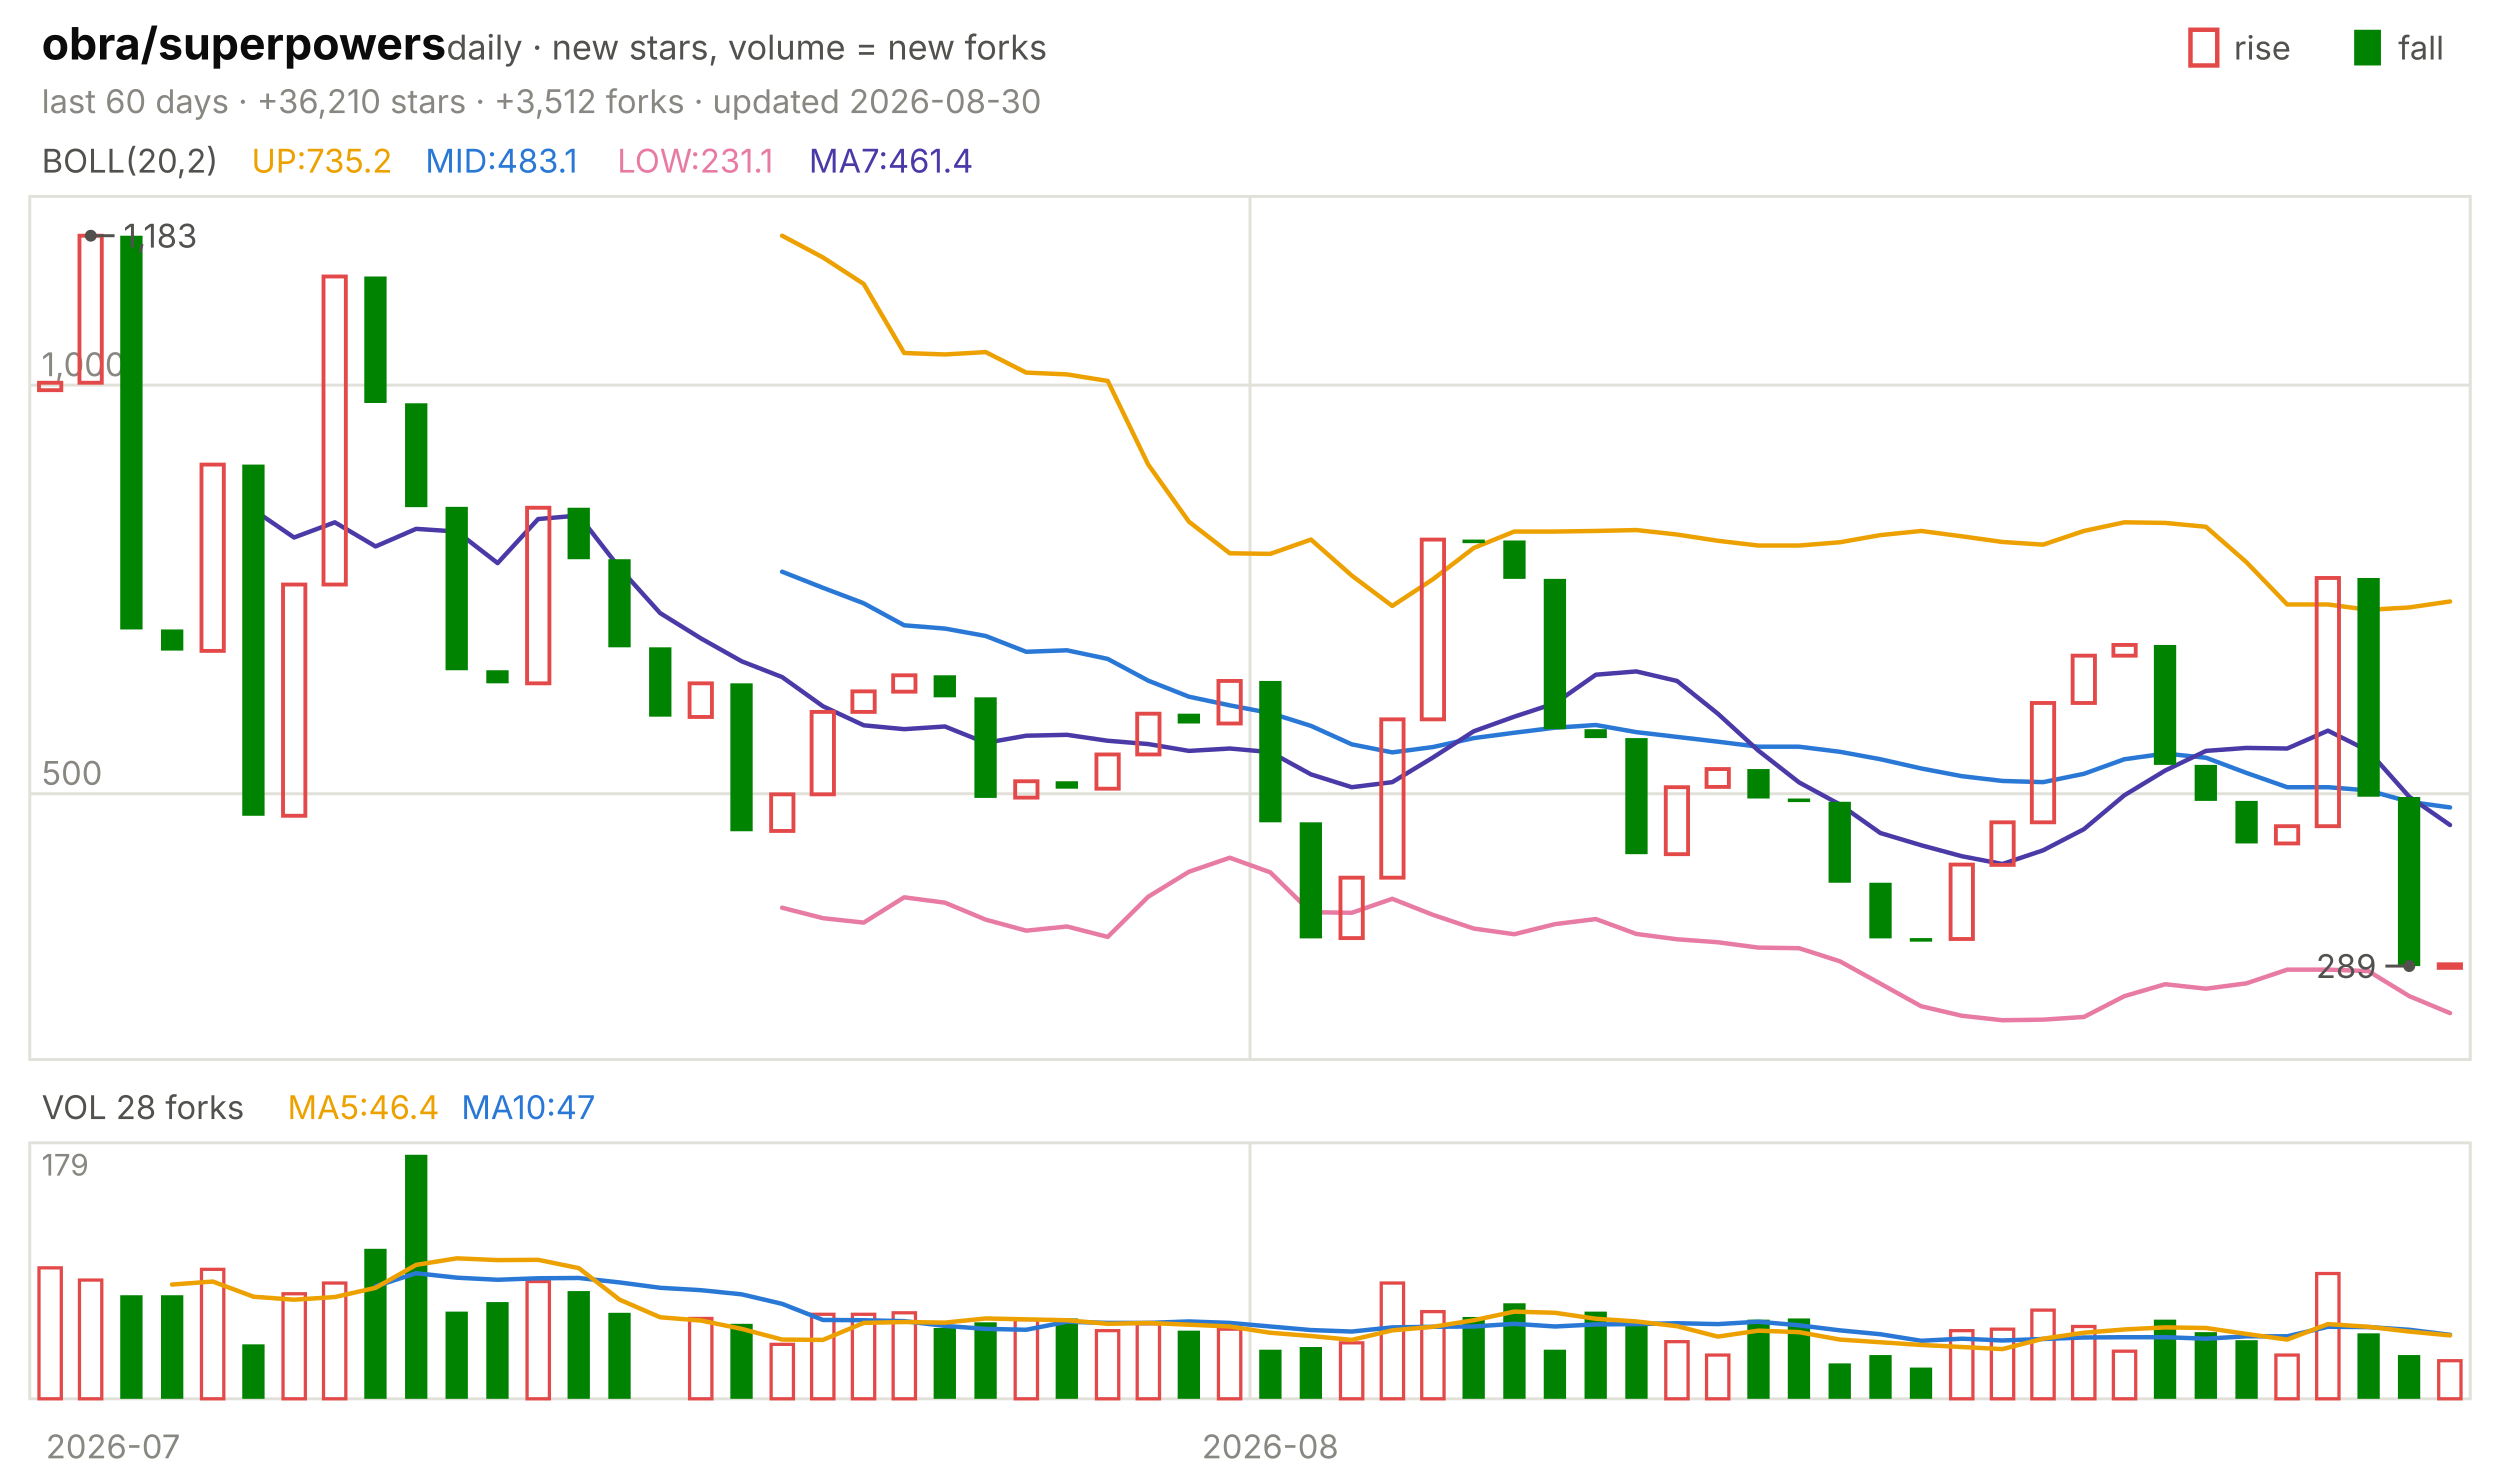
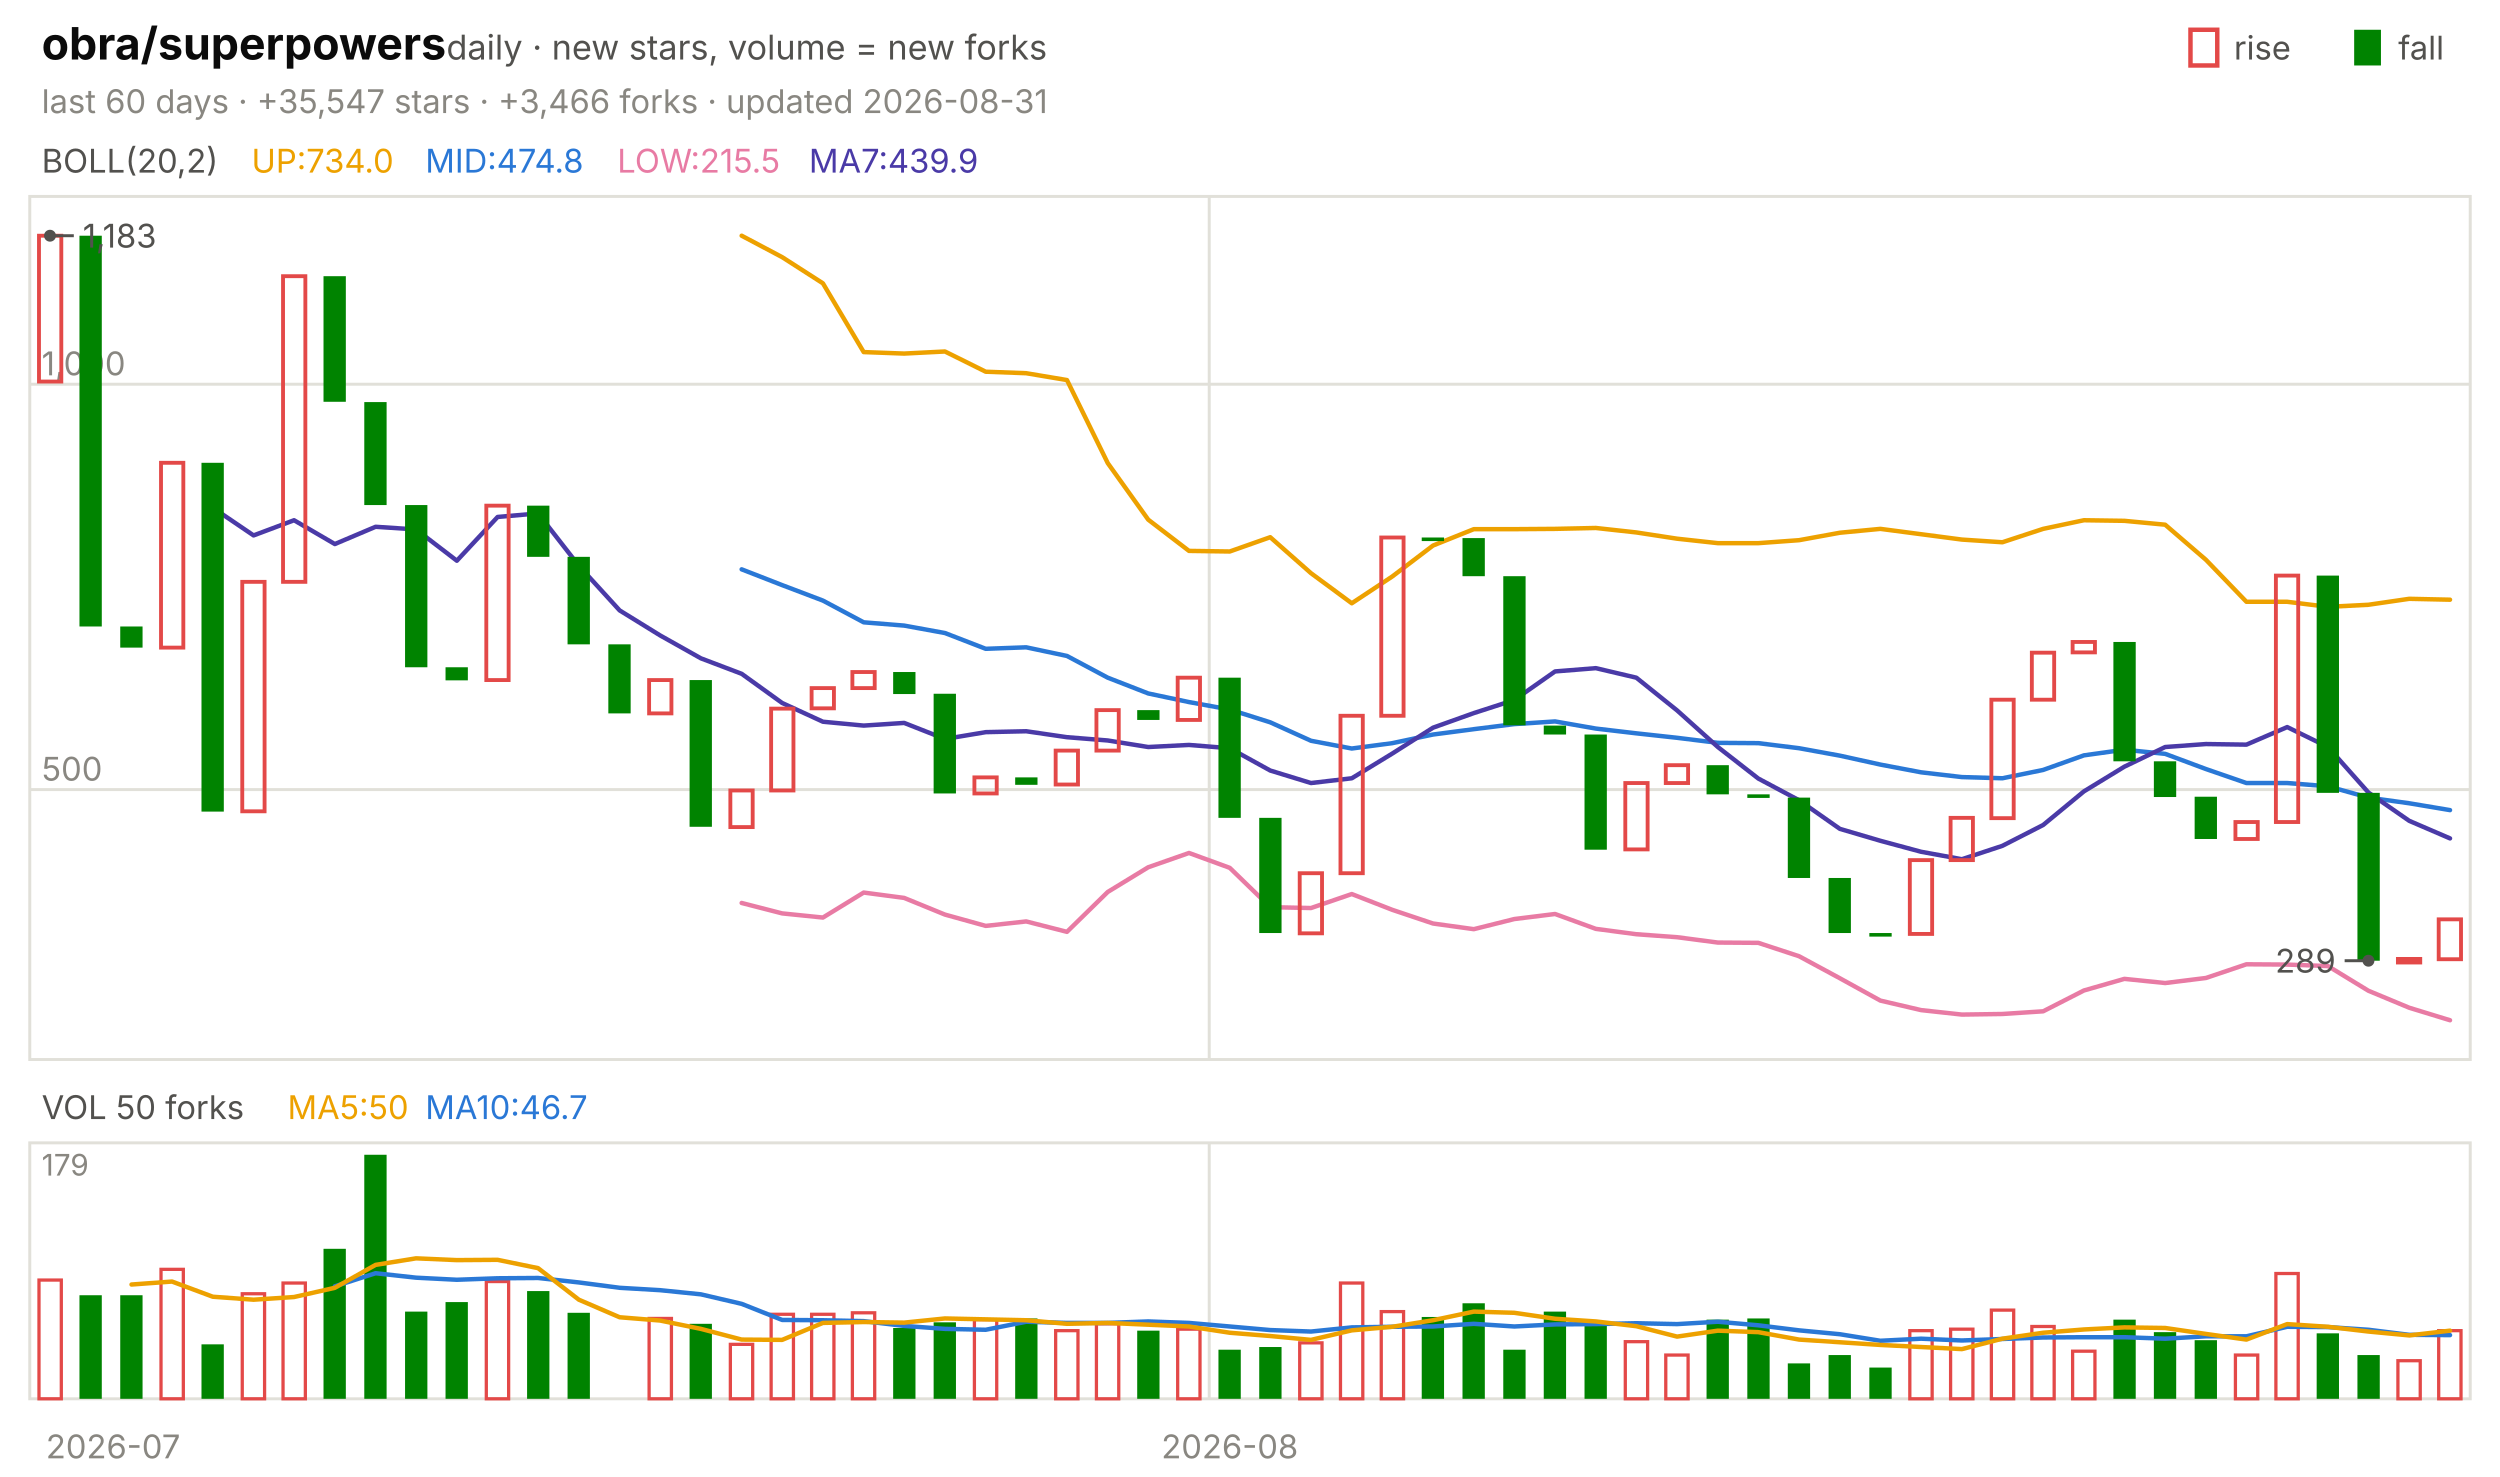
<svg xmlns="http://www.w3.org/2000/svg" viewBox="0 0 840 496" width="840" height="496" font-family="-apple-system,'Segoe UI',system-ui,sans-serif" role="img" aria-label="obra/superpowers candlestick chart">
  <text x="14.0" y="20.0" font-size="15" fill="#0b0b0b" font-weight="650">obra/superpowers</text>
  <text x="150.0" y="20.0" font-size="11.5" fill="#52514e">daily · new stars, volume = new forks</text>
  <text x="805.8" y="20.0" font-size="11.0" fill="#52514e">fall</text>
  <rect x="791" y="10" width="9" height="12" fill="#008300" />
  <text x="750.6" y="20.0" font-size="11.0" fill="#52514e">rise</text>
  <rect x="736" y="10" width="9" height="12" fill="none" stroke="#e34948" stroke-width="1.5" />
-   <text x="14.0" y="38.0" font-size="11.0" fill="#898781">last 60 days · +36,210 stars · +3,512 forks · updated 2026-08-30</text>
+   <text x="14.0" y="38.0" font-size="11.0" fill="#898781">last 60 days · +35,547 stars · +3,466 forks · updated 2026-08-31</text>
  <rect x="10" y="66" width="820" height="290" fill="none" stroke="#e1e0d9" />
  <rect x="10" y="384" width="820" height="86" fill="none" stroke="#e1e0d9" />
  <text x="38.0" y="490.0" font-size="11.0" fill="#898781" text-anchor="middle">2026-07</text>
-   <line x1="420.0" y1="66.0" x2="420.0" y2="356.0" stroke="#e1e0d9" stroke-width="1.0" />
-   <line x1="420.0" y1="384.0" x2="420.0" y2="470.0" stroke="#e1e0d9" stroke-width="1.0" />
-   <text x="426.8" y="490.0" font-size="11.0" fill="#898781" text-anchor="middle">2026-08</text>
+   <line x1="406.3" y1="66.0" x2="406.3" y2="356.0" stroke="#e1e0d9" stroke-width="1.0" />
+   <line x1="406.3" y1="384.0" x2="406.3" y2="470.0" stroke="#e1e0d9" stroke-width="1.0" />
+   <text x="413.2" y="490.0" font-size="11.0" fill="#898781" text-anchor="middle">2026-08</text>
  <text x="14.0" y="58.0" font-size="11.0" fill="#52514e">BOLL(20,2)</text>
-   <text x="84.5" y="58.0" font-size="11.0" fill="#eda100">UP:735.2</text>
-   <text x="142.9" y="58.0" font-size="11.0" fill="#2a78d6">MID:483.1</text>
-   <text x="207.4" y="58.0" font-size="11.0" fill="#e87ba4">LOW:231.1</text>
-   <text x="271.8" y="58.0" font-size="11.0" fill="#4a3aa7">MA7:461.4</text>
-   <line x1="10.0" y1="266.7" x2="830.0" y2="266.7" stroke="#e1e0d9" stroke-width="1.0" />
-   <text x="14.0" y="263.7" font-size="11.0" fill="#898781">500</text>
-   <line x1="10.0" y1="129.4" x2="830.0" y2="129.4" stroke="#e1e0d9" stroke-width="1.0" />
-   <text x="14.0" y="126.4" font-size="11.0" fill="#898781">1,000</text>
-   <polyline points="262.8,79.2 276.5,86.5 290.2,95.4 303.8,118.6 317.5,119.1 331.2,118.3 344.8,125.2 358.5,125.8 372.2,128.0 385.8,156.1 399.5,175.3 413.2,185.9 426.8,186.1 440.5,181.3 454.2,193.4 467.8,203.6 481.5,194.6 495.2,184.1 508.8,178.6 522.5,178.6 536.2,178.4 549.8,178.1 563.5,179.6 577.2,181.7 590.8,183.3 604.5,183.3 618.2,182.2 631.8,179.8 645.5,178.4 659.2,180.2 672.8,182.1 686.5,183.0 700.2,178.4 713.8,175.5 727.5,175.7 741.2,177.0 754.8,188.9 768.5,203.1 782.2,203.1 795.8,204.9 809.5,204.1 823.2,202.1" fill="none" stroke="#eda100" stroke-width="1.5" stroke-linejoin="round" stroke-linecap="round" />
-   <polyline points="262.8,192.1 276.5,197.5 290.2,202.7 303.8,210.1 317.5,211.2 331.2,213.7 344.8,219.0 358.5,218.5 372.2,221.4 385.8,228.7 399.5,234.1 413.2,237.0 426.8,239.6 440.5,243.9 454.2,250.1 467.8,252.8 481.5,251.0 495.2,248.0 508.8,246.2 522.5,244.5 536.2,243.6 549.8,246.0 563.5,247.6 577.2,249.2 590.8,250.9 604.5,250.9 618.2,252.6 631.8,255.1 645.5,258.2 659.2,260.8 672.8,262.4 686.5,262.8 700.2,260.0 713.8,255.1 727.5,253.2 741.2,254.6 754.8,259.7 768.5,264.5 782.2,264.5 795.8,265.6 809.5,269.4 823.2,271.3" fill="none" stroke="#2a78d6" stroke-width="1.5" stroke-linejoin="round" stroke-linecap="round" />
-   <polyline points="262.8,305.0 276.5,308.5 290.2,310.0 303.8,301.5 317.5,303.3 331.2,309.0 344.8,312.7 358.5,311.3 372.2,314.8 385.8,301.3 399.5,292.9 413.2,288.2 426.8,293.1 440.5,306.5 454.2,306.7 467.8,302.0 481.5,307.4 495.2,312.0 508.8,313.9 522.5,310.5 536.2,308.8 549.8,313.8 563.5,315.6 577.2,316.6 590.8,318.4 604.5,318.6 618.2,323.0 631.8,330.5 645.5,338.1 659.2,341.3 672.8,342.8 686.5,342.6 700.2,341.7 713.8,334.7 727.5,330.7 741.2,332.2 754.8,330.4 768.5,325.8 782.2,325.8 795.8,326.3 809.5,334.7 823.2,340.4" fill="none" stroke="#e87ba4" stroke-width="1.5" stroke-linejoin="round" stroke-linecap="round" />
-   <polyline points="85.2,171.3 98.8,180.6 112.5,175.5 126.2,183.6 139.8,177.7 153.5,178.6 167.2,189.2 180.8,174.4 194.5,173.2 208.2,190.9 221.8,206.0 235.5,214.5 249.2,222.2 262.8,227.5 276.5,237.3 290.2,243.7 303.8,245.0 317.5,244.1 331.2,249.6 344.8,247.2 358.5,246.9 372.2,248.9 385.8,250.0 399.5,252.3 413.2,251.5 426.8,252.7 440.5,260.2 454.2,264.5 467.8,262.8 481.5,254.5 495.2,245.7 508.8,240.8 522.5,236.3 536.2,226.7 549.8,225.6 563.5,228.8 577.2,239.8 590.8,252.2 604.5,262.9 618.2,270.3 631.8,279.9 645.5,284.0 659.2,287.7 672.8,290.3 686.5,285.7 700.2,278.6 713.8,267.2 727.5,258.9 741.2,252.3 754.8,251.3 768.5,251.5 782.2,245.5 795.8,252.3 809.5,267.7 823.2,277.2" fill="none" stroke="#4a3aa7" stroke-width="1.5" stroke-linejoin="round" stroke-linecap="round" />
-   <rect x="13.1" y="128.6" width="7.5" height="2.5" fill="none" stroke="#e34948" stroke-width="1.3" />
-   <rect x="26.7" y="79.2" width="7.5" height="49.4" fill="none" stroke="#e34948" stroke-width="1.3" />
-   <rect x="40.4" y="79.2" width="7.5" height="132.3" fill="#008300" />
-   <rect x="54.1" y="211.5" width="7.5" height="7.1" fill="#008300" />
-   <rect x="67.7" y="156.1" width="7.5" height="62.6" fill="none" stroke="#e34948" stroke-width="1.3" />
-   <rect x="81.4" y="156.1" width="7.5" height="118.0" fill="#008300" />
-   <rect x="95.1" y="196.4" width="7.5" height="77.7" fill="none" stroke="#e34948" stroke-width="1.3" />
-   <rect x="108.7" y="92.9" width="7.5" height="103.5" fill="none" stroke="#e34948" stroke-width="1.3" />
-   <rect x="122.4" y="92.9" width="7.5" height="42.5" fill="#008300" />
-   <rect x="136.1" y="135.5" width="7.5" height="34.9" fill="#008300" />
-   <rect x="149.7" y="170.3" width="7.5" height="54.9" fill="#008300" />
-   <rect x="163.4" y="225.2" width="7.5" height="4.4" fill="#008300" />
-   <rect x="177.1" y="170.6" width="7.5" height="59.0" fill="none" stroke="#e34948" stroke-width="1.3" />
-   <rect x="190.7" y="170.6" width="7.5" height="17.3" fill="#008300" />
-   <rect x="204.4" y="187.9" width="7.5" height="29.6" fill="#008300" />
-   <rect x="218.1" y="217.5" width="7.5" height="23.3" fill="#008300" />
-   <rect x="231.7" y="229.6" width="7.5" height="11.3" fill="none" stroke="#e34948" stroke-width="1.3" />
-   <rect x="245.4" y="229.6" width="7.5" height="49.7" fill="#008300" />
-   <rect x="259.1" y="266.9" width="7.5" height="12.3" fill="none" stroke="#e34948" stroke-width="1.3" />
-   <rect x="272.7" y="239.2" width="7.5" height="27.7" fill="none" stroke="#e34948" stroke-width="1.3" />
-   <rect x="286.4" y="232.3" width="7.5" height="6.9" fill="none" stroke="#e34948" stroke-width="1.3" />
-   <rect x="300.1" y="226.9" width="7.5" height="5.5" fill="none" stroke="#e34948" stroke-width="1.3" />
-   <rect x="313.7" y="226.9" width="7.5" height="7.4" fill="#008300" />
-   <rect x="327.4" y="234.3" width="7.5" height="33.8" fill="#008300" />
-   <rect x="341.1" y="262.5" width="7.5" height="5.5" fill="none" stroke="#e34948" stroke-width="1.3" />
-   <rect x="354.7" y="262.5" width="7.5" height="2.5" fill="#008300" />
-   <rect x="368.4" y="253.5" width="7.5" height="11.5" fill="none" stroke="#e34948" stroke-width="1.3" />
-   <rect x="382.1" y="239.8" width="7.5" height="13.7" fill="none" stroke="#e34948" stroke-width="1.3" />
-   <rect x="395.7" y="239.8" width="7.5" height="3.3" fill="#008300" />
-   <rect x="409.4" y="228.8" width="7.5" height="14.3" fill="none" stroke="#e34948" stroke-width="1.3" />
-   <rect x="423.1" y="228.8" width="7.5" height="47.5" fill="#008300" />
-   <rect x="436.7" y="276.3" width="7.5" height="39.0" fill="#008300" />
-   <rect x="450.4" y="294.9" width="7.5" height="20.3" fill="none" stroke="#e34948" stroke-width="1.3" />
-   <rect x="464.1" y="241.7" width="7.5" height="53.2" fill="none" stroke="#e34948" stroke-width="1.3" />
-   <rect x="477.7" y="181.3" width="7.5" height="60.4" fill="none" stroke="#e34948" stroke-width="1.3" />
-   <rect x="491.4" y="181.3" width="7.5" height="1.2" fill="#008300" />
-   <rect x="505.1" y="181.6" width="7.5" height="12.9" fill="#008300" />
-   <rect x="518.7" y="194.5" width="7.5" height="50.5" fill="#008300" />
-   <rect x="532.4" y="245.0" width="7.5" height="3.0" fill="#008300" />
-   <rect x="546.1" y="248.0" width="7.5" height="39.0" fill="#008300" />
-   <rect x="559.7" y="264.5" width="7.5" height="22.5" fill="none" stroke="#e34948" stroke-width="1.3" />
-   <rect x="573.4" y="258.4" width="7.5" height="6.0" fill="none" stroke="#e34948" stroke-width="1.3" />
-   <rect x="587.1" y="258.4" width="7.5" height="9.9" fill="#008300" />
-   <rect x="600.7" y="268.3" width="7.5" height="1.2" fill="#008300" />
-   <rect x="614.4" y="269.4" width="7.5" height="27.2" fill="#008300" />
-   <rect x="628.1" y="296.6" width="7.5" height="18.7" fill="#008300" />
-   <rect x="641.7" y="315.2" width="7.5" height="1.2" fill="#008300" />
-   <rect x="655.4" y="290.5" width="7.5" height="25.0" fill="none" stroke="#e34948" stroke-width="1.3" />
-   <rect x="669.1" y="276.3" width="7.5" height="14.3" fill="none" stroke="#e34948" stroke-width="1.3" />
-   <rect x="682.7" y="236.2" width="7.5" height="40.1" fill="none" stroke="#e34948" stroke-width="1.3" />
-   <rect x="696.4" y="220.3" width="7.5" height="15.9" fill="none" stroke="#e34948" stroke-width="1.3" />
-   <rect x="710.1" y="216.7" width="7.5" height="3.6" fill="none" stroke="#e34948" stroke-width="1.3" />
-   <rect x="723.7" y="216.7" width="7.5" height="40.3" fill="#008300" />
-   <rect x="737.4" y="257.0" width="7.5" height="12.1" fill="#008300" />
-   <rect x="751.1" y="269.1" width="7.5" height="14.3" fill="#008300" />
-   <rect x="764.7" y="277.6" width="7.5" height="5.8" fill="none" stroke="#e34948" stroke-width="1.3" />
-   <rect x="778.4" y="194.2" width="7.5" height="83.4" fill="none" stroke="#e34948" stroke-width="1.3" />
-   <rect x="792.1" y="194.2" width="7.5" height="73.5" fill="#008300" />
-   <rect x="805.7" y="267.8" width="7.5" height="56.8" fill="#008300" />
-   <rect x="819.4" y="324.0" width="7.5" height="1.2" fill="none" stroke="#e34948" stroke-width="1.3" />
-   <circle cx="30.5" cy="79.2" r="2" fill="#52514e" />
-   <line x1="30.5" y1="79.2" x2="38.5" y2="79.2" stroke="#52514e" stroke-width="1.0" />
-   <text x="41.5" y="83.2" font-size="11.0" fill="#52514e">1,183</text>
-   <circle cx="809.5" cy="324.6" r="2" fill="#52514e" />
-   <line x1="809.5" y1="324.6" x2="801.5" y2="324.6" stroke="#52514e" stroke-width="1.0" />
-   <text x="798.5" y="328.6" font-size="11.0" fill="#52514e" text-anchor="end">289</text>
-   <text x="14.0" y="376.0" font-size="11.0" fill="#52514e">VOL 28 forks</text>
-   <text x="96.6" y="376.0" font-size="11.0" fill="#eda100">MA5:46.4</text>
-   <text x="155.0" y="376.0" font-size="11.0" fill="#2a78d6">MA10:47</text>
+   <text x="84.5" y="58.0" font-size="11.0" fill="#eda100">UP:734.0</text>
+   <text x="142.9" y="58.0" font-size="11.0" fill="#2a78d6">MID:474.8</text>
+   <text x="207.4" y="58.0" font-size="11.0" fill="#e87ba4">LOW:215.5</text>
+   <text x="271.8" y="58.0" font-size="11.0" fill="#4a3aa7">MA7:439.9</text>
+   <line x1="10.0" y1="265.3" x2="830.0" y2="265.3" stroke="#e1e0d9" stroke-width="1.0" />
+   <text x="14.0" y="262.3" font-size="11.0" fill="#898781">500</text>
+   <line x1="10.0" y1="129.1" x2="830.0" y2="129.1" stroke="#e1e0d9" stroke-width="1.0" />
+   <text x="14.0" y="126.1" font-size="11.0" fill="#898781">1,000</text>
+   <polyline points="249.2,79.2 262.8,86.4 276.5,95.2 290.2,118.3 303.8,118.8 317.5,118.1 331.2,124.9 344.8,125.4 358.5,127.7 372.2,155.6 385.8,174.6 399.5,185.1 413.2,185.3 426.8,180.5 440.5,192.6 454.2,202.7 467.8,193.7 481.5,183.3 495.2,177.8 508.8,177.8 522.5,177.7 536.2,177.4 549.8,178.9 563.5,181.0 577.2,182.5 590.8,182.5 604.5,181.5 618.2,179.0 631.8,177.7 645.5,179.5 659.2,181.3 672.8,182.2 686.5,177.7 700.2,174.8 713.8,175.0 727.5,176.3 741.2,188.1 754.8,202.2 768.5,202.2 782.2,203.9 795.8,203.2 809.5,201.2 823.2,201.5" fill="none" stroke="#eda100" stroke-width="1.5" stroke-linejoin="round" stroke-linecap="round" />
+   <polyline points="249.2,191.3 262.8,196.6 276.5,201.8 290.2,209.1 303.8,210.2 317.5,212.7 331.2,218.0 344.8,217.5 358.5,220.4 372.2,227.7 385.8,233.0 399.5,235.9 413.2,238.4 426.8,242.7 440.5,248.9 454.2,251.5 467.8,249.7 481.5,246.8 495.2,245.0 508.8,243.3 522.5,242.4 536.2,244.8 549.8,246.4 563.5,247.9 577.2,249.6 590.8,249.7 604.5,251.4 618.2,253.9 631.8,256.9 645.5,259.5 659.2,261.1 672.8,261.5 686.5,258.7 700.2,253.8 713.8,251.9 727.5,253.3 741.2,258.4 754.8,263.1 768.5,263.1 782.2,264.2 795.8,268.0 809.5,269.9 823.2,272.2" fill="none" stroke="#2a78d6" stroke-width="1.5" stroke-linejoin="round" stroke-linecap="round" />
+   <polyline points="249.2,303.4 262.8,306.9 276.5,308.3 290.2,299.9 303.8,301.7 317.5,307.3 331.2,311.1 344.8,309.6 358.5,313.1 372.2,299.7 385.8,291.4 399.5,286.6 413.2,291.6 426.8,304.8 440.5,305.1 454.2,300.4 467.8,305.7 481.5,310.3 495.2,312.2 508.8,308.8 522.5,307.1 536.2,312.1 549.8,313.9 563.5,314.9 577.2,316.7 590.8,316.8 604.5,321.3 618.2,328.7 631.8,336.2 645.5,339.4 659.2,340.9 672.8,340.7 686.5,339.8 700.2,332.8 713.8,328.9 727.5,330.3 741.2,328.6 754.8,324.0 768.5,324.1 782.2,324.6 795.8,332.9 809.5,338.6 823.2,342.8" fill="none" stroke="#e87ba4" stroke-width="1.5" stroke-linejoin="round" stroke-linecap="round" />
+   <polyline points="71.5,170.6 85.2,179.9 98.8,174.8 112.5,182.8 126.2,177.0 139.8,177.9 153.5,188.4 167.2,173.7 180.8,172.5 194.5,190.1 208.2,205.1 221.8,213.5 235.5,221.2 249.2,226.4 262.8,236.2 276.5,242.5 290.2,243.8 303.8,242.9 317.5,248.3 331.2,246.0 344.8,245.7 358.5,247.7 372.2,248.8 385.8,251.0 399.5,250.3 413.2,251.4 426.8,258.9 440.5,263.1 454.2,261.5 467.8,253.2 481.5,244.5 495.2,239.6 508.8,235.2 522.5,225.6 536.2,224.5 549.8,227.7 563.5,238.7 577.2,251.0 590.8,261.6 604.5,268.9 618.2,278.5 631.8,282.5 645.5,286.2 659.2,288.7 672.8,284.2 686.5,277.2 700.2,265.9 713.8,257.6 727.5,251.0 741.2,250.0 754.8,250.2 768.5,244.3 782.2,251.0 795.8,266.3 809.5,275.8 823.2,281.7" fill="none" stroke="#4a3aa7" stroke-width="1.5" stroke-linejoin="round" stroke-linecap="round" />
+   <rect x="13.1" y="79.2" width="7.5" height="49.0" fill="none" stroke="#e34948" stroke-width="1.3" />
+   <rect x="26.7" y="79.2" width="7.5" height="131.3" fill="#008300" />
+   <rect x="40.4" y="210.5" width="7.5" height="7.1" fill="#008300" />
+   <rect x="54.1" y="155.5" width="7.5" height="62.1" fill="none" stroke="#e34948" stroke-width="1.3" />
+   <rect x="67.7" y="155.5" width="7.5" height="117.2" fill="#008300" />
+   <rect x="81.4" y="195.5" width="7.5" height="77.1" fill="none" stroke="#e34948" stroke-width="1.3" />
+   <rect x="95.1" y="92.8" width="7.5" height="102.7" fill="none" stroke="#e34948" stroke-width="1.3" />
+   <rect x="108.7" y="92.8" width="7.5" height="42.2" fill="#008300" />
+   <rect x="122.4" y="135.1" width="7.5" height="34.6" fill="#008300" />
+   <rect x="136.1" y="169.7" width="7.5" height="54.5" fill="#008300" />
+   <rect x="149.7" y="224.2" width="7.5" height="4.4" fill="#008300" />
+   <rect x="163.4" y="169.9" width="7.5" height="58.6" fill="none" stroke="#e34948" stroke-width="1.3" />
+   <rect x="177.1" y="169.9" width="7.5" height="17.2" fill="#008300" />
+   <rect x="190.7" y="187.1" width="7.5" height="29.4" fill="#008300" />
+   <rect x="204.4" y="216.5" width="7.5" height="23.2" fill="#008300" />
+   <rect x="218.1" y="228.5" width="7.5" height="11.2" fill="none" stroke="#e34948" stroke-width="1.3" />
+   <rect x="231.7" y="228.5" width="7.5" height="49.3" fill="#008300" />
+   <rect x="245.4" y="265.6" width="7.5" height="12.3" fill="none" stroke="#e34948" stroke-width="1.3" />
+   <rect x="259.1" y="238.1" width="7.5" height="27.5" fill="none" stroke="#e34948" stroke-width="1.3" />
+   <rect x="272.7" y="231.2" width="7.5" height="6.8" fill="none" stroke="#e34948" stroke-width="1.3" />
+   <rect x="286.4" y="225.8" width="7.5" height="5.4" fill="none" stroke="#e34948" stroke-width="1.3" />
+   <rect x="300.1" y="225.8" width="7.5" height="7.4" fill="#008300" />
+   <rect x="313.7" y="233.1" width="7.5" height="33.5" fill="#008300" />
+   <rect x="327.4" y="261.2" width="7.5" height="5.4" fill="none" stroke="#e34948" stroke-width="1.3" />
+   <rect x="341.1" y="261.2" width="7.5" height="2.5" fill="#008300" />
+   <rect x="354.7" y="252.2" width="7.5" height="11.4" fill="none" stroke="#e34948" stroke-width="1.3" />
+   <rect x="368.4" y="238.6" width="7.5" height="13.6" fill="none" stroke="#e34948" stroke-width="1.3" />
+   <rect x="382.1" y="238.6" width="7.5" height="3.3" fill="#008300" />
+   <rect x="395.7" y="227.7" width="7.5" height="14.2" fill="none" stroke="#e34948" stroke-width="1.3" />
+   <rect x="409.4" y="227.7" width="7.5" height="47.1" fill="#008300" />
+   <rect x="423.1" y="274.8" width="7.5" height="38.7" fill="#008300" />
+   <rect x="436.7" y="293.4" width="7.5" height="20.2" fill="none" stroke="#e34948" stroke-width="1.3" />
+   <rect x="450.4" y="240.5" width="7.5" height="52.9" fill="none" stroke="#e34948" stroke-width="1.3" />
+   <rect x="464.1" y="180.6" width="7.5" height="59.9" fill="none" stroke="#e34948" stroke-width="1.3" />
+   <rect x="477.7" y="180.6" width="7.5" height="1.2" fill="#008300" />
+   <rect x="491.4" y="180.8" width="7.5" height="12.8" fill="#008300" />
+   <rect x="505.1" y="193.6" width="7.5" height="50.1" fill="#008300" />
+   <rect x="518.7" y="243.8" width="7.5" height="3.0" fill="#008300" />
+   <rect x="532.4" y="246.8" width="7.5" height="38.7" fill="#008300" />
+   <rect x="546.1" y="263.1" width="7.5" height="22.3" fill="none" stroke="#e34948" stroke-width="1.3" />
+   <rect x="559.7" y="257.1" width="7.5" height="6.0" fill="none" stroke="#e34948" stroke-width="1.3" />
+   <rect x="573.4" y="257.1" width="7.5" height="9.8" fill="#008300" />
+   <rect x="587.1" y="266.9" width="7.5" height="1.2" fill="#008300" />
+   <rect x="600.7" y="268.0" width="7.5" height="27.0" fill="#008300" />
+   <rect x="614.4" y="295.0" width="7.5" height="18.5" fill="#008300" />
+   <rect x="628.1" y="313.5" width="7.5" height="1.2" fill="#008300" />
+   <rect x="641.7" y="289.0" width="7.5" height="24.8" fill="none" stroke="#e34948" stroke-width="1.3" />
+   <rect x="655.4" y="274.8" width="7.5" height="14.2" fill="none" stroke="#e34948" stroke-width="1.3" />
+   <rect x="669.1" y="235.1" width="7.5" height="39.8" fill="none" stroke="#e34948" stroke-width="1.3" />
+   <rect x="682.7" y="219.3" width="7.5" height="15.8" fill="none" stroke="#e34948" stroke-width="1.3" />
+   <rect x="696.4" y="215.7" width="7.5" height="3.5" fill="none" stroke="#e34948" stroke-width="1.3" />
+   <rect x="710.1" y="215.7" width="7.5" height="40.1" fill="#008300" />
+   <rect x="723.7" y="255.8" width="7.5" height="12.0" fill="#008300" />
+   <rect x="737.4" y="267.7" width="7.5" height="14.2" fill="#008300" />
+   <rect x="751.1" y="276.2" width="7.5" height="5.7" fill="none" stroke="#e34948" stroke-width="1.3" />
+   <rect x="764.7" y="193.4" width="7.5" height="82.8" fill="none" stroke="#e34948" stroke-width="1.3" />
+   <rect x="778.4" y="193.4" width="7.5" height="73.0" fill="#008300" />
+   <rect x="792.1" y="266.4" width="7.5" height="56.4" fill="#008300" />
+   <rect x="805.7" y="322.2" width="7.5" height="1.2" fill="none" stroke="#e34948" stroke-width="1.3" />
+   <rect x="819.4" y="308.9" width="7.5" height="13.4" fill="none" stroke="#e34948" stroke-width="1.3" />
+   <circle cx="16.8" cy="79.2" r="2" fill="#52514e" />
+   <line x1="16.8" y1="79.2" x2="24.8" y2="79.2" stroke="#52514e" stroke-width="1.0" />
+   <text x="27.8" y="83.2" font-size="11.0" fill="#52514e">1,183</text>
+   <circle cx="795.8" cy="322.8" r="2" fill="#52514e" />
+   <line x1="795.8" y1="322.8" x2="787.8" y2="322.8" stroke="#52514e" stroke-width="1.0" />
+   <text x="784.8" y="326.8" font-size="11.0" fill="#52514e" text-anchor="end">289</text>
+   <text x="14.0" y="376.0" font-size="11.0" fill="#52514e">VOL 50 forks</text>
+   <text x="96.6" y="376.0" font-size="11.0" fill="#eda100">MA5:50</text>
+   <text x="142.9" y="376.0" font-size="11.0" fill="#2a78d6">MA10:46.7</text>
  <text x="14.0" y="395.0" font-size="10" fill="#898781">179</text>
-   <rect x="13.1" y="426.0" width="7.5" height="44.0" fill="none" stroke="#e34948" stroke-width="1.1" />
-   <rect x="26.7" y="430.1" width="7.5" height="39.9" fill="none" stroke="#e34948" stroke-width="1.1" />
+   <rect x="13.1" y="430.1" width="7.5" height="39.9" fill="none" stroke="#e34948" stroke-width="1.1" />
+   <rect x="26.7" y="435.2" width="7.5" height="34.8" fill="#008300" />
  <rect x="40.4" y="435.2" width="7.5" height="34.8" fill="#008300" />
-   <rect x="54.1" y="435.2" width="7.5" height="34.8" fill="#008300" />
-   <rect x="67.7" y="426.5" width="7.5" height="43.5" fill="none" stroke="#e34948" stroke-width="1.1" />
-   <rect x="81.4" y="451.7" width="7.5" height="18.3" fill="#008300" />
-   <rect x="95.1" y="434.7" width="7.5" height="35.3" fill="none" stroke="#e34948" stroke-width="1.1" />
-   <rect x="108.7" y="431.1" width="7.5" height="38.9" fill="none" stroke="#e34948" stroke-width="1.1" />
-   <rect x="122.4" y="419.6" width="7.5" height="50.4" fill="#008300" />
-   <rect x="136.1" y="388.0" width="7.5" height="82.0" fill="#008300" />
-   <rect x="149.7" y="440.7" width="7.5" height="29.3" fill="#008300" />
-   <rect x="163.4" y="437.5" width="7.5" height="32.5" fill="#008300" />
-   <rect x="177.1" y="430.6" width="7.5" height="39.4" fill="none" stroke="#e34948" stroke-width="1.1" />
-   <rect x="190.7" y="433.8" width="7.5" height="36.2" fill="#008300" />
-   <rect x="204.4" y="441.1" width="7.5" height="28.9" fill="#008300" />
-   <rect x="231.7" y="443.0" width="7.5" height="27.0" fill="none" stroke="#e34948" stroke-width="1.1" />
-   <rect x="245.4" y="444.8" width="7.5" height="25.2" fill="#008300" />
-   <rect x="259.1" y="451.7" width="7.5" height="18.3" fill="none" stroke="#e34948" stroke-width="1.1" />
+   <rect x="54.1" y="426.5" width="7.5" height="43.5" fill="none" stroke="#e34948" stroke-width="1.1" />
+   <rect x="67.7" y="451.7" width="7.5" height="18.3" fill="#008300" />
+   <rect x="81.4" y="434.7" width="7.5" height="35.3" fill="none" stroke="#e34948" stroke-width="1.1" />
+   <rect x="95.1" y="431.1" width="7.5" height="38.9" fill="none" stroke="#e34948" stroke-width="1.1" />
+   <rect x="108.7" y="419.6" width="7.5" height="50.4" fill="#008300" />
+   <rect x="122.4" y="388.0" width="7.5" height="82.0" fill="#008300" />
+   <rect x="136.1" y="440.7" width="7.5" height="29.3" fill="#008300" />
+   <rect x="149.7" y="437.5" width="7.5" height="32.5" fill="#008300" />
+   <rect x="163.4" y="430.6" width="7.5" height="39.4" fill="none" stroke="#e34948" stroke-width="1.1" />
+   <rect x="177.1" y="433.8" width="7.5" height="36.2" fill="#008300" />
+   <rect x="190.7" y="441.1" width="7.5" height="28.9" fill="#008300" />
+   <rect x="218.1" y="443.0" width="7.5" height="27.0" fill="none" stroke="#e34948" stroke-width="1.1" />
+   <rect x="231.7" y="444.8" width="7.5" height="25.2" fill="#008300" />
+   <rect x="245.4" y="451.7" width="7.5" height="18.3" fill="none" stroke="#e34948" stroke-width="1.1" />
+   <rect x="259.1" y="441.6" width="7.5" height="28.4" fill="none" stroke="#e34948" stroke-width="1.1" />
  <rect x="272.7" y="441.6" width="7.5" height="28.4" fill="none" stroke="#e34948" stroke-width="1.1" />
-   <rect x="286.4" y="441.6" width="7.5" height="28.4" fill="none" stroke="#e34948" stroke-width="1.1" />
-   <rect x="300.1" y="441.1" width="7.5" height="28.9" fill="none" stroke="#e34948" stroke-width="1.1" />
-   <rect x="313.7" y="446.2" width="7.5" height="23.8" fill="#008300" />
-   <rect x="327.4" y="444.3" width="7.5" height="25.7" fill="#008300" />
-   <rect x="341.1" y="443.4" width="7.5" height="26.6" fill="none" stroke="#e34948" stroke-width="1.1" />
-   <rect x="354.7" y="443.0" width="7.5" height="27.0" fill="#008300" />
-   <rect x="368.4" y="447.1" width="7.5" height="22.9" fill="none" stroke="#e34948" stroke-width="1.1" />
-   <rect x="382.1" y="444.8" width="7.5" height="25.2" fill="none" stroke="#e34948" stroke-width="1.1" />
-   <rect x="395.7" y="447.1" width="7.5" height="22.9" fill="#008300" />
-   <rect x="409.4" y="446.6" width="7.5" height="23.4" fill="none" stroke="#e34948" stroke-width="1.1" />
-   <rect x="423.1" y="453.5" width="7.5" height="16.5" fill="#008300" />
-   <rect x="436.7" y="452.6" width="7.5" height="17.4" fill="#008300" />
-   <rect x="450.4" y="451.2" width="7.5" height="18.8" fill="none" stroke="#e34948" stroke-width="1.1" />
-   <rect x="464.1" y="431.1" width="7.5" height="38.9" fill="none" stroke="#e34948" stroke-width="1.1" />
-   <rect x="477.7" y="440.7" width="7.5" height="29.3" fill="none" stroke="#e34948" stroke-width="1.1" />
-   <rect x="491.4" y="442.5" width="7.5" height="27.5" fill="#008300" />
-   <rect x="505.1" y="437.9" width="7.5" height="32.1" fill="#008300" />
-   <rect x="518.7" y="453.5" width="7.5" height="16.5" fill="#008300" />
-   <rect x="532.4" y="440.7" width="7.5" height="29.3" fill="#008300" />
-   <rect x="546.1" y="445.3" width="7.5" height="24.7" fill="#008300" />
-   <rect x="559.7" y="450.8" width="7.5" height="19.2" fill="none" stroke="#e34948" stroke-width="1.1" />
-   <rect x="573.4" y="455.3" width="7.5" height="14.7" fill="none" stroke="#e34948" stroke-width="1.1" />
-   <rect x="587.1" y="443.4" width="7.5" height="26.6" fill="#008300" />
-   <rect x="600.7" y="443.0" width="7.5" height="27.0" fill="#008300" />
-   <rect x="614.4" y="458.1" width="7.5" height="11.9" fill="#008300" />
-   <rect x="628.1" y="455.3" width="7.5" height="14.7" fill="#008300" />
-   <rect x="641.7" y="459.5" width="7.5" height="10.5" fill="#008300" />
-   <rect x="655.4" y="447.1" width="7.5" height="22.9" fill="none" stroke="#e34948" stroke-width="1.1" />
-   <rect x="669.1" y="446.6" width="7.5" height="23.4" fill="none" stroke="#e34948" stroke-width="1.1" />
-   <rect x="682.7" y="440.2" width="7.5" height="29.8" fill="none" stroke="#e34948" stroke-width="1.1" />
-   <rect x="696.4" y="445.7" width="7.5" height="24.3" fill="none" stroke="#e34948" stroke-width="1.1" />
-   <rect x="710.1" y="454.0" width="7.5" height="16.0" fill="none" stroke="#e34948" stroke-width="1.1" />
-   <rect x="723.7" y="443.4" width="7.5" height="26.6" fill="#008300" />
-   <rect x="737.4" y="447.6" width="7.5" height="22.4" fill="#008300" />
-   <rect x="751.1" y="450.3" width="7.5" height="19.7" fill="#008300" />
-   <rect x="764.7" y="455.3" width="7.5" height="14.7" fill="none" stroke="#e34948" stroke-width="1.1" />
-   <rect x="778.4" y="427.9" width="7.5" height="42.1" fill="none" stroke="#e34948" stroke-width="1.1" />
-   <rect x="792.1" y="448.0" width="7.5" height="22.0" fill="#008300" />
-   <rect x="805.7" y="455.3" width="7.5" height="14.7" fill="#008300" />
-   <rect x="819.4" y="457.2" width="7.5" height="12.8" fill="none" stroke="#e34948" stroke-width="1.1" />
-   <polyline points="126.2,432.2 139.8,427.8 153.5,429.3 167.2,430.0 180.8,429.5 194.5,429.4 208.2,430.9 221.8,432.7 235.5,433.5 249.2,434.9 262.8,438.1 276.5,443.5 290.2,443.6 303.8,443.9 317.5,445.5 331.2,446.5 344.8,446.8 358.5,444.1 372.2,444.5 385.8,444.5 399.5,444.0 413.2,444.5 426.8,445.7 440.5,446.9 454.2,447.4 467.8,446.0 481.5,445.8 495.2,445.7 508.8,444.8 522.5,445.7 536.2,445.0 549.8,444.9 563.5,444.6 577.2,444.9 590.8,444.1 604.5,445.3 618.2,447.0 631.8,448.3 645.5,450.5 659.2,449.8 672.8,450.4 686.5,449.9 700.2,449.4 713.8,449.3 727.5,449.3 741.2,449.8 754.8,449.0 768.5,449.0 782.2,445.8 795.8,445.9 809.5,446.8 823.2,448.5" fill="none" stroke="#2a78d6" stroke-width="1.5" stroke-linejoin="round" stroke-linecap="round" />
-   <polyline points="57.8,431.6 71.5,430.6 85.2,435.7 98.8,436.7 112.5,435.8 126.2,432.7 139.8,425.0 153.5,422.8 167.2,423.4 180.8,423.3 194.5,426.1 208.2,436.7 221.8,442.6 235.5,443.7 249.2,446.5 262.8,450.1 276.5,450.2 290.2,444.5 303.8,444.2 317.5,444.4 331.2,443.0 344.8,443.3 358.5,443.6 372.2,444.8 385.8,444.5 399.5,445.1 413.2,445.7 426.8,447.8 440.5,448.9 454.2,450.2 467.8,447.0 481.5,445.8 495.2,443.6 508.8,440.7 522.5,441.1 536.2,443.1 549.8,444.0 563.5,445.6 577.2,449.1 590.8,447.1 604.5,447.6 618.2,450.1 631.8,451.0 645.5,451.9 659.2,452.6 672.8,453.3 686.5,449.8 700.2,447.8 713.8,446.7 727.5,446.0 741.2,446.2 754.8,448.2 768.5,450.1 782.2,444.9 795.8,445.8 809.5,447.4 823.2,448.7" fill="none" stroke="#eda100" stroke-width="1.5" stroke-linejoin="round" stroke-linecap="round" />
+   <rect x="286.4" y="441.1" width="7.5" height="28.9" fill="none" stroke="#e34948" stroke-width="1.1" />
+   <rect x="300.1" y="446.2" width="7.5" height="23.8" fill="#008300" />
+   <rect x="313.7" y="444.3" width="7.5" height="25.7" fill="#008300" />
+   <rect x="327.4" y="443.4" width="7.5" height="26.6" fill="none" stroke="#e34948" stroke-width="1.1" />
+   <rect x="341.1" y="443.0" width="7.5" height="27.0" fill="#008300" />
+   <rect x="354.7" y="447.1" width="7.5" height="22.9" fill="none" stroke="#e34948" stroke-width="1.1" />
+   <rect x="368.4" y="444.8" width="7.5" height="25.2" fill="none" stroke="#e34948" stroke-width="1.1" />
+   <rect x="382.1" y="447.1" width="7.5" height="22.9" fill="#008300" />
+   <rect x="395.7" y="446.6" width="7.5" height="23.4" fill="none" stroke="#e34948" stroke-width="1.1" />
+   <rect x="409.4" y="453.5" width="7.5" height="16.5" fill="#008300" />
+   <rect x="423.1" y="452.6" width="7.5" height="17.4" fill="#008300" />
+   <rect x="436.7" y="451.2" width="7.5" height="18.8" fill="none" stroke="#e34948" stroke-width="1.1" />
+   <rect x="450.4" y="431.1" width="7.5" height="38.9" fill="none" stroke="#e34948" stroke-width="1.1" />
+   <rect x="464.1" y="440.7" width="7.5" height="29.3" fill="none" stroke="#e34948" stroke-width="1.1" />
+   <rect x="477.7" y="442.5" width="7.5" height="27.5" fill="#008300" />
+   <rect x="491.4" y="437.9" width="7.5" height="32.1" fill="#008300" />
+   <rect x="505.1" y="453.5" width="7.5" height="16.5" fill="#008300" />
+   <rect x="518.7" y="440.7" width="7.5" height="29.3" fill="#008300" />
+   <rect x="532.4" y="445.3" width="7.5" height="24.7" fill="#008300" />
+   <rect x="546.1" y="450.8" width="7.5" height="19.2" fill="none" stroke="#e34948" stroke-width="1.1" />
+   <rect x="559.7" y="455.3" width="7.5" height="14.7" fill="none" stroke="#e34948" stroke-width="1.1" />
+   <rect x="573.4" y="443.4" width="7.5" height="26.6" fill="#008300" />
+   <rect x="587.1" y="443.0" width="7.5" height="27.0" fill="#008300" />
+   <rect x="600.7" y="458.1" width="7.5" height="11.9" fill="#008300" />
+   <rect x="614.4" y="455.3" width="7.5" height="14.7" fill="#008300" />
+   <rect x="628.1" y="459.5" width="7.5" height="10.5" fill="#008300" />
+   <rect x="641.7" y="447.1" width="7.5" height="22.9" fill="none" stroke="#e34948" stroke-width="1.1" />
+   <rect x="655.4" y="446.6" width="7.5" height="23.4" fill="none" stroke="#e34948" stroke-width="1.1" />
+   <rect x="669.1" y="440.2" width="7.5" height="29.8" fill="none" stroke="#e34948" stroke-width="1.1" />
+   <rect x="682.7" y="445.7" width="7.5" height="24.3" fill="none" stroke="#e34948" stroke-width="1.1" />
+   <rect x="696.4" y="454.0" width="7.5" height="16.0" fill="none" stroke="#e34948" stroke-width="1.1" />
+   <rect x="710.1" y="443.4" width="7.5" height="26.6" fill="#008300" />
+   <rect x="723.7" y="447.6" width="7.5" height="22.4" fill="#008300" />
+   <rect x="737.4" y="450.3" width="7.5" height="19.7" fill="#008300" />
+   <rect x="751.1" y="455.3" width="7.5" height="14.7" fill="none" stroke="#e34948" stroke-width="1.1" />
+   <rect x="764.7" y="427.9" width="7.5" height="42.1" fill="none" stroke="#e34948" stroke-width="1.1" />
+   <rect x="778.4" y="448.0" width="7.5" height="22.0" fill="#008300" />
+   <rect x="792.1" y="455.3" width="7.5" height="14.7" fill="#008300" />
+   <rect x="805.7" y="457.2" width="7.5" height="12.8" fill="none" stroke="#e34948" stroke-width="1.1" />
+   <rect x="819.4" y="447.1" width="7.5" height="22.9" fill="none" stroke="#e34948" stroke-width="1.1" />
+   <polyline points="112.5,432.2 126.2,427.8 139.8,429.3 153.5,430.0 167.2,429.5 180.8,429.4 194.5,430.9 208.2,432.7 221.8,433.5 235.5,434.9 249.2,438.1 262.8,443.5 276.5,443.6 290.2,443.9 303.8,445.5 317.5,446.5 331.2,446.8 344.8,444.1 358.5,444.5 372.2,444.5 385.8,444.0 399.5,444.5 413.2,445.7 426.8,446.9 440.5,447.4 454.2,446.0 467.8,445.8 481.5,445.7 495.2,444.8 508.8,445.7 522.5,445.0 536.2,444.9 549.8,444.6 563.5,444.9 577.2,444.1 590.8,445.3 604.5,447.0 618.2,448.3 631.8,450.5 645.5,449.8 659.2,450.4 672.8,449.9 686.5,449.4 700.2,449.3 713.8,449.3 727.5,449.8 741.2,449.0 754.8,449.0 768.5,445.8 782.2,445.9 795.8,446.8 809.5,448.5 823.2,448.6" fill="none" stroke="#2a78d6" stroke-width="1.5" stroke-linejoin="round" stroke-linecap="round" />
+   <polyline points="44.2,431.6 57.8,430.6 71.5,435.7 85.2,436.7 98.8,435.8 112.5,432.7 126.2,425.0 139.8,422.8 153.5,423.4 167.2,423.3 180.8,426.1 194.5,436.7 208.2,442.6 221.8,443.7 235.5,446.5 249.2,450.1 262.8,450.2 276.5,444.5 290.2,444.2 303.8,444.4 317.5,443.0 331.2,443.3 344.8,443.6 358.5,444.8 372.2,444.5 385.8,445.1 399.5,445.7 413.2,447.8 426.8,448.9 440.5,450.2 454.2,447.0 467.8,445.8 481.5,443.6 495.2,440.7 508.8,441.1 522.5,443.1 536.2,444.0 549.8,445.6 563.5,449.1 577.2,447.1 590.8,447.6 604.5,450.1 618.2,451.0 631.8,451.9 645.5,452.6 659.2,453.3 672.8,449.8 686.5,447.8 700.2,446.7 713.8,446.0 727.5,446.2 741.2,448.2 754.8,450.1 768.5,444.9 782.2,445.8 795.8,447.4 809.5,448.7 823.2,447.1" fill="none" stroke="#eda100" stroke-width="1.5" stroke-linejoin="round" stroke-linecap="round" />
</svg>
